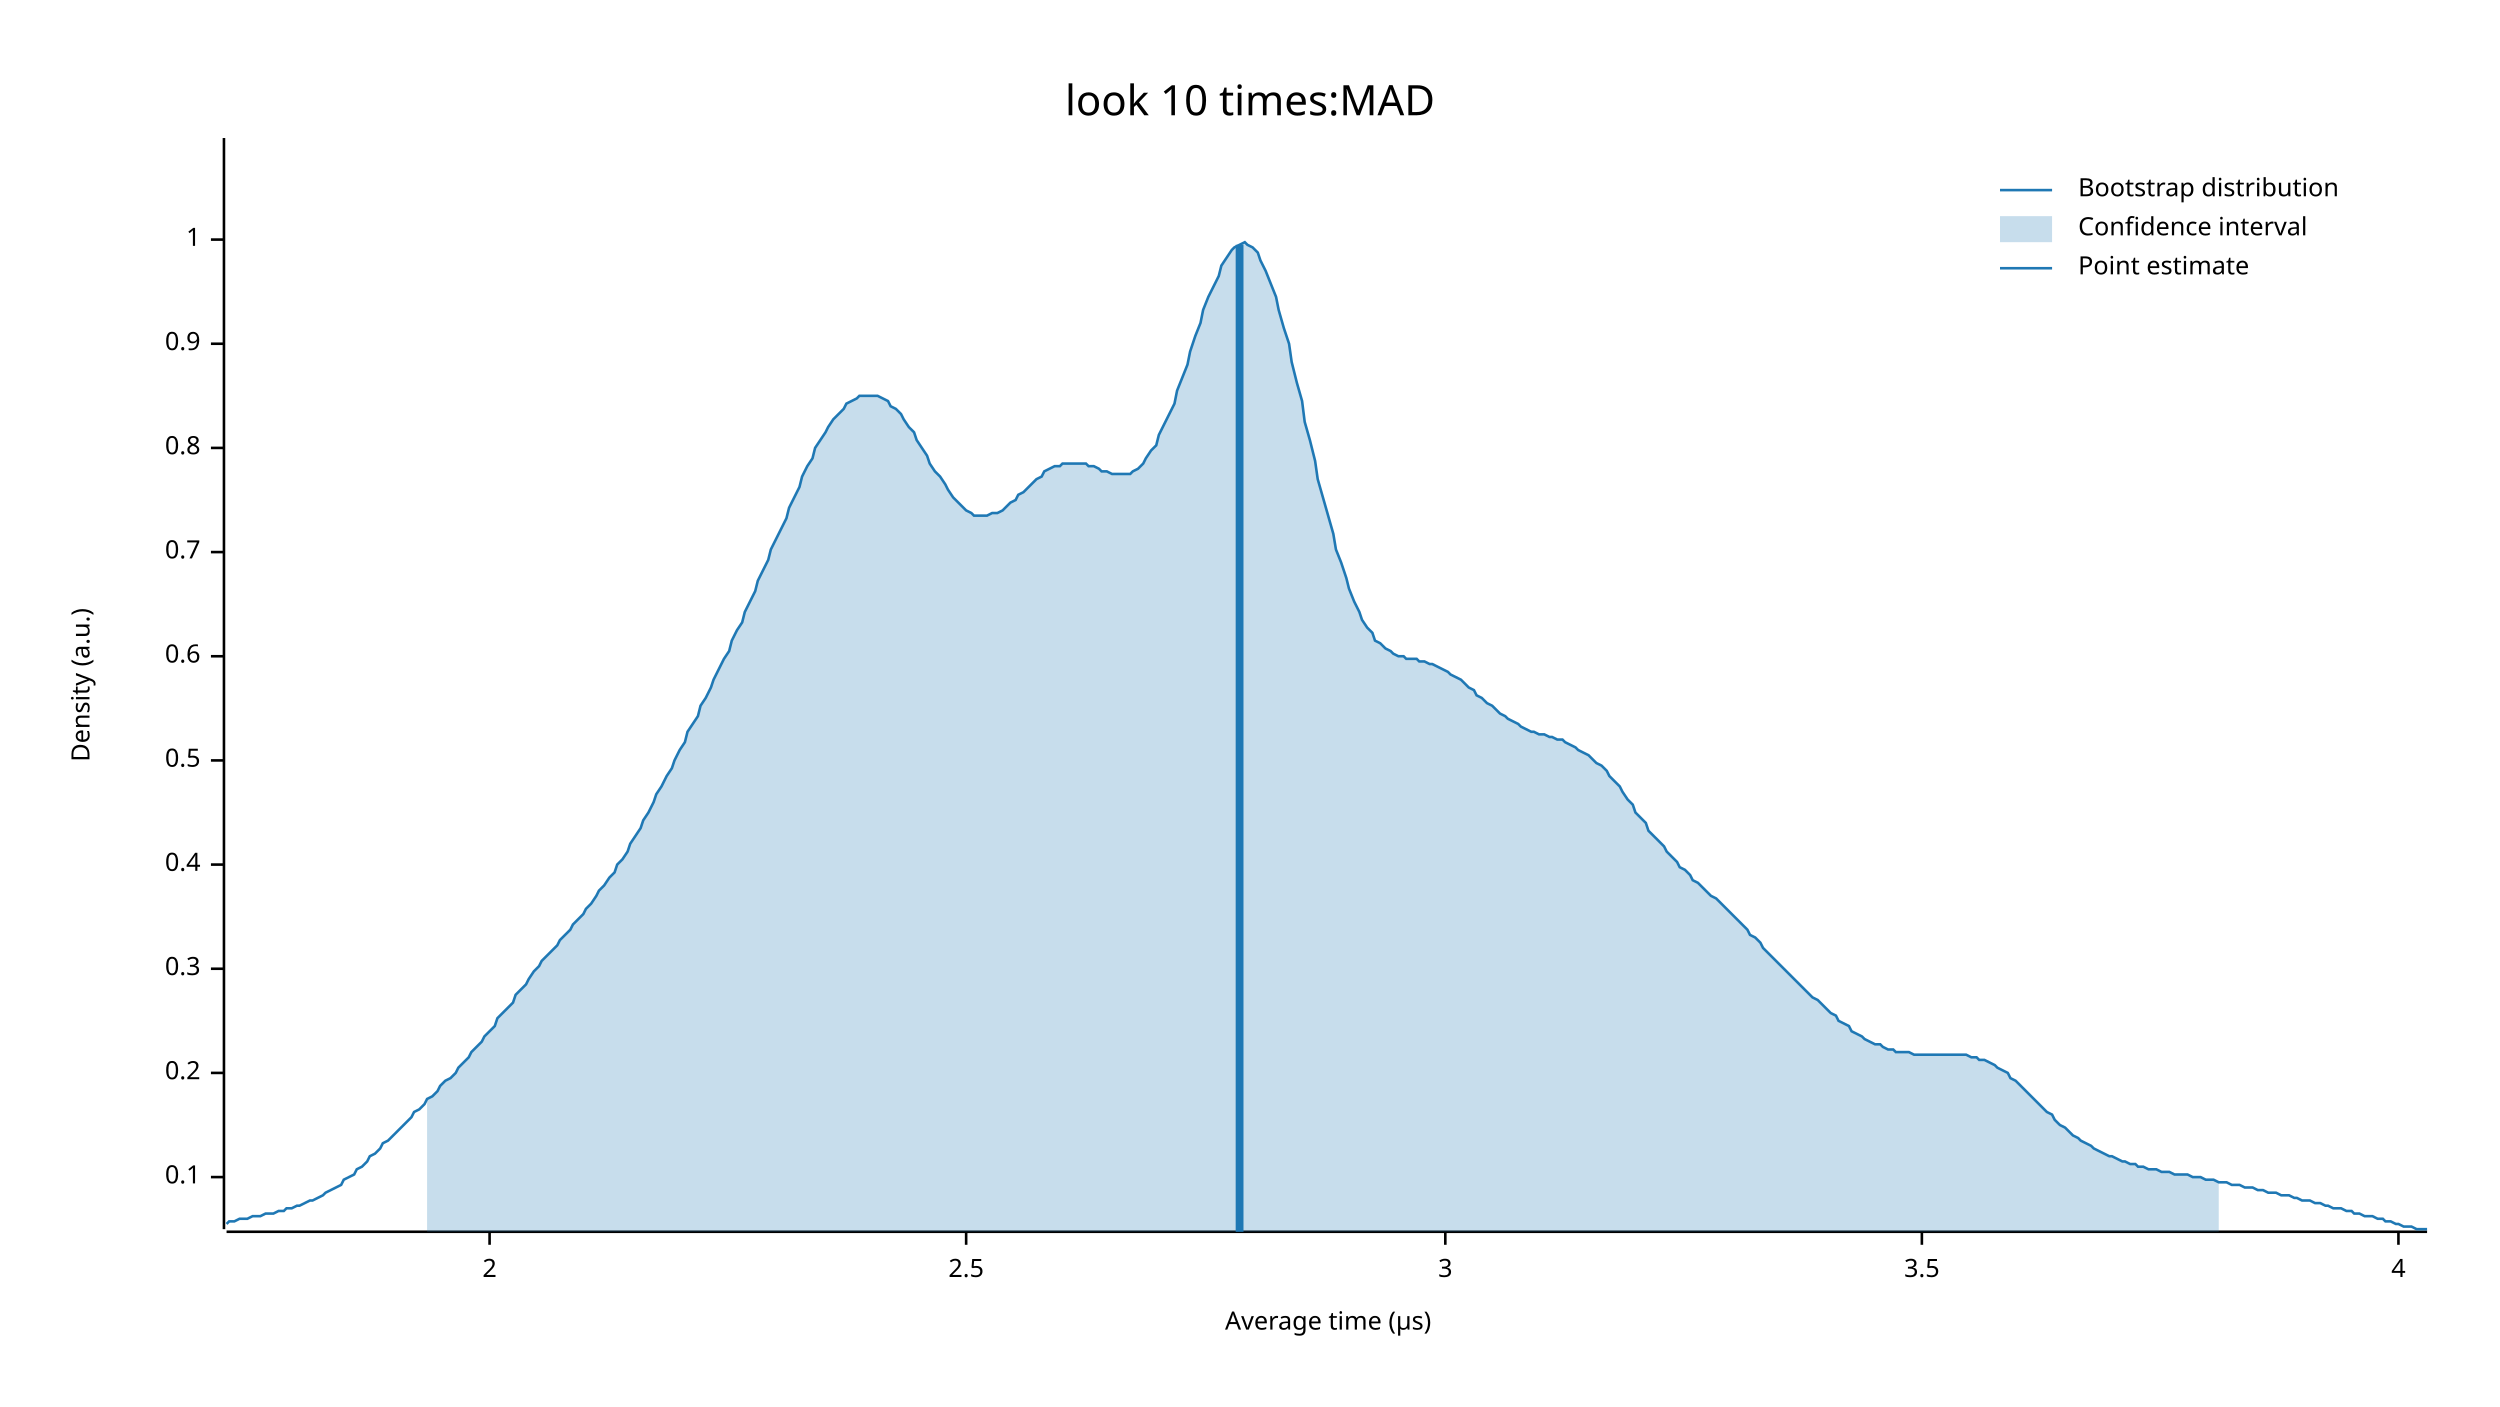
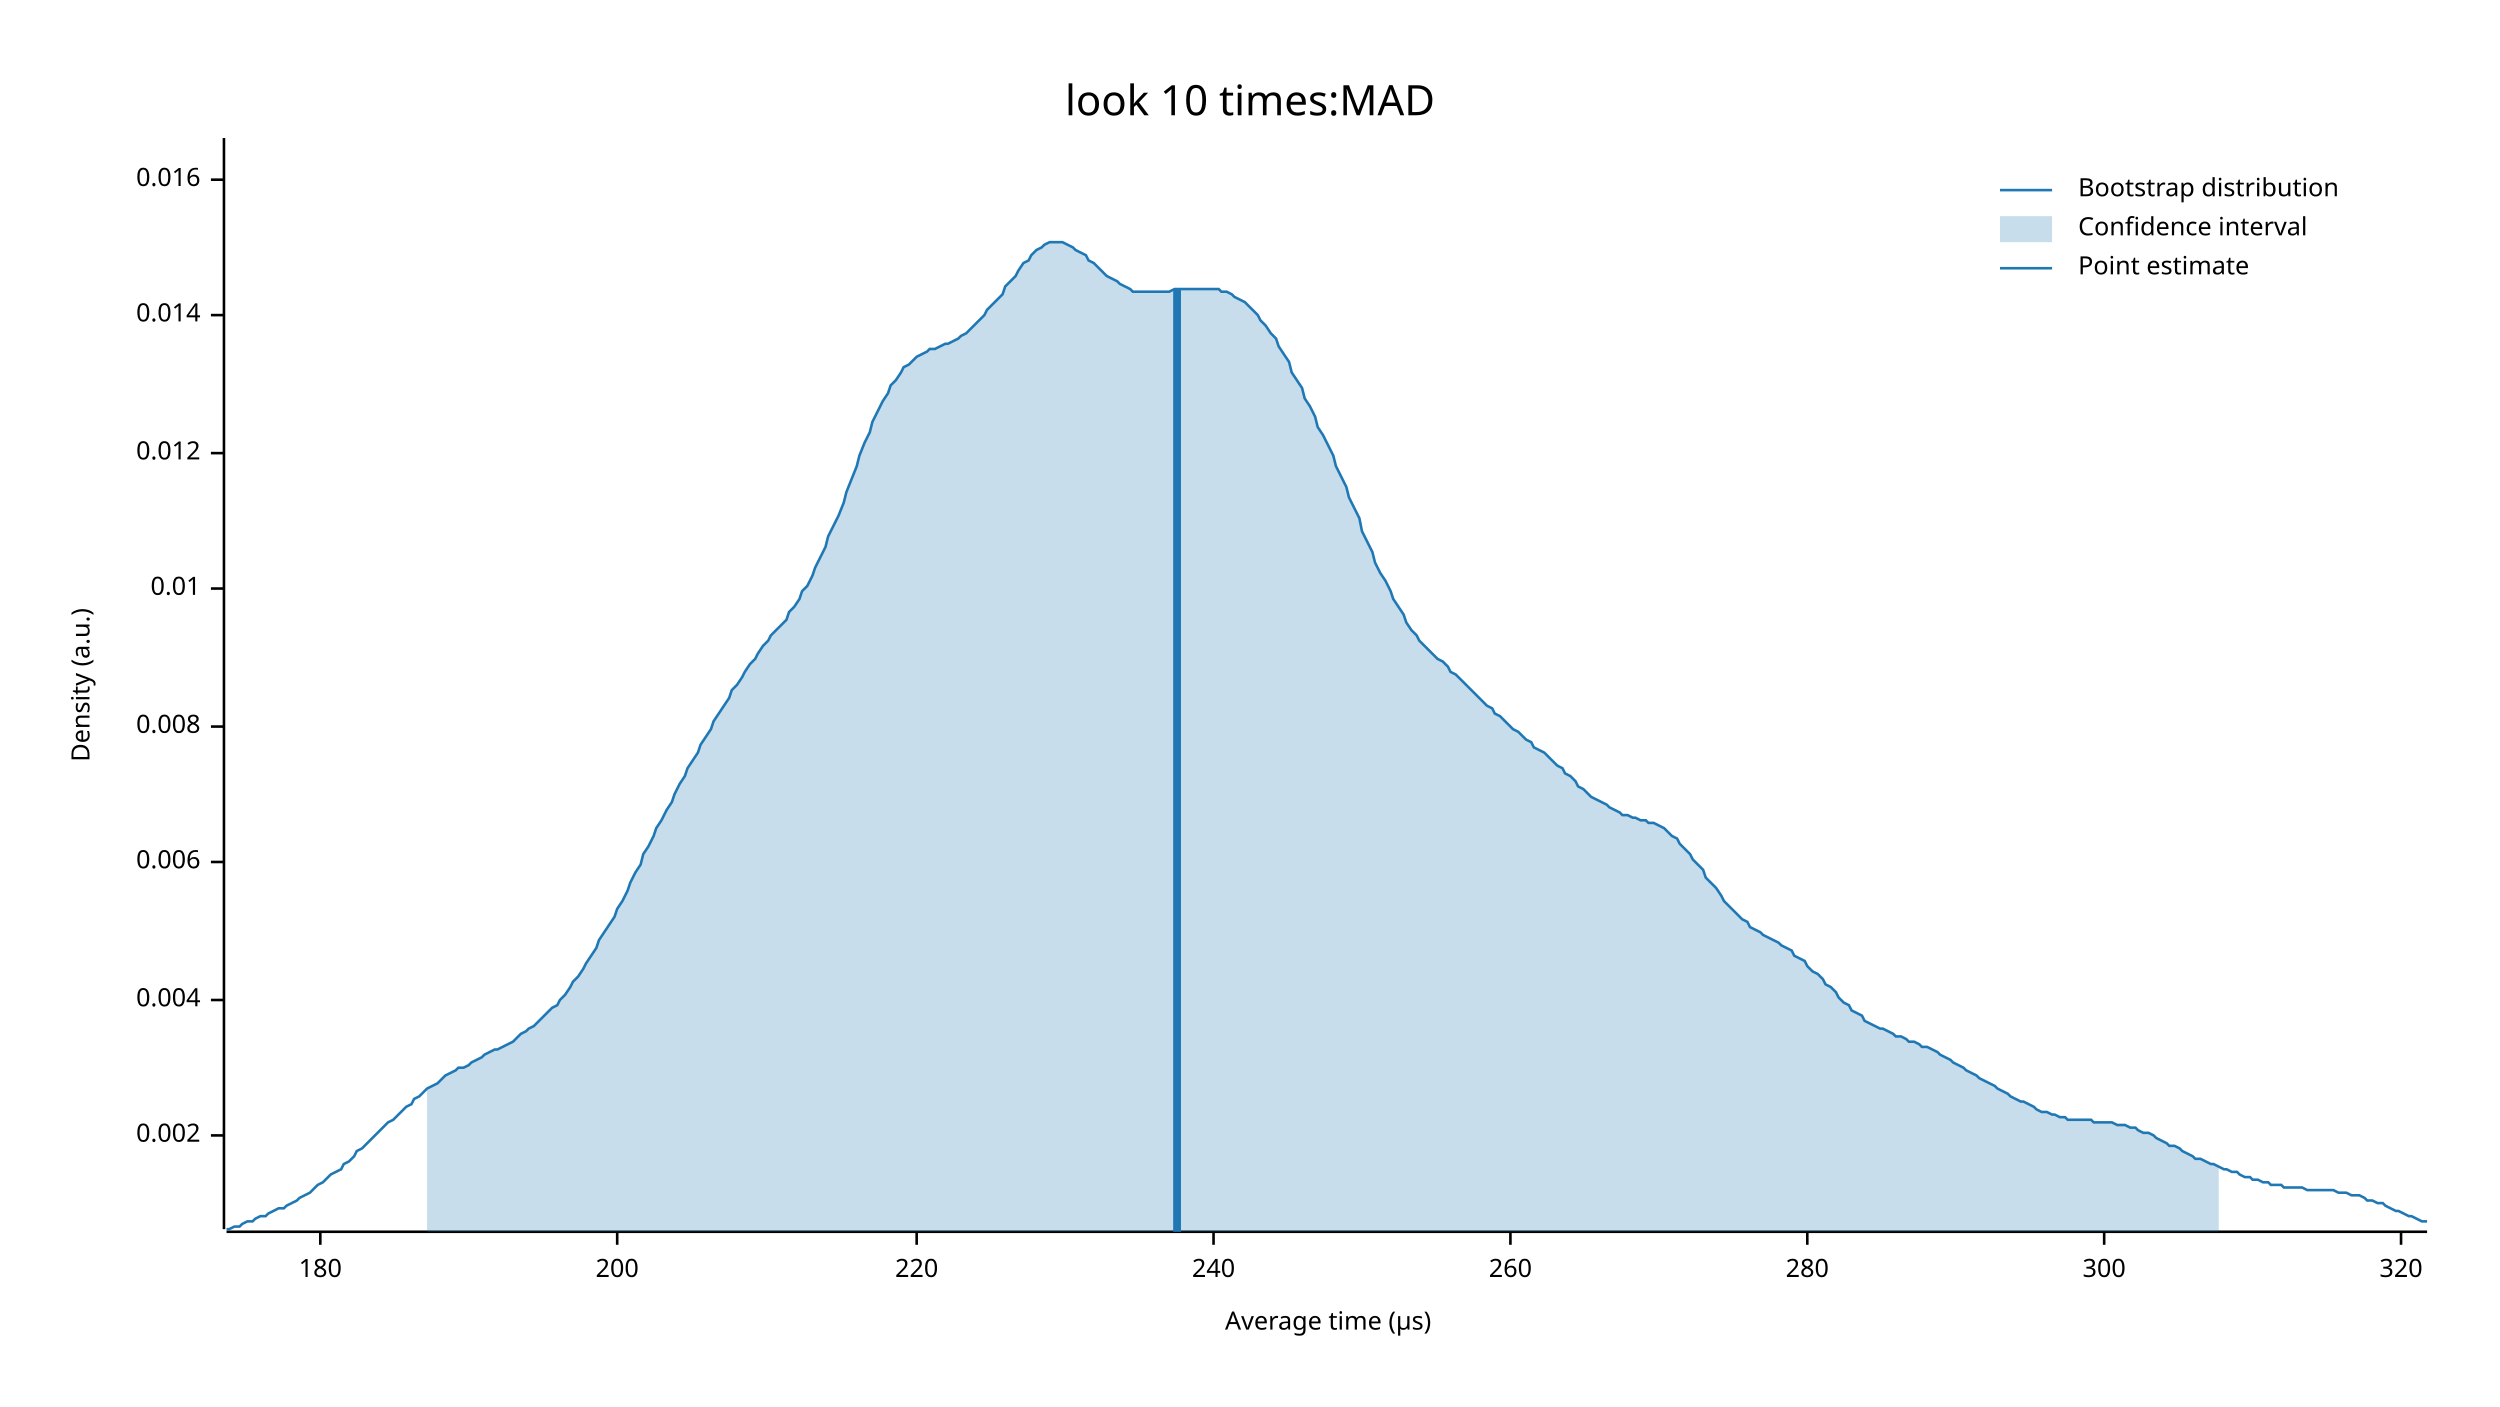
<svg xmlns="http://www.w3.org/2000/svg" width="960" height="540" viewBox="0 0 960 540">
  <text x="480" y="32" dy="0.76em" text-anchor="middle" font-family="sans-serif" font-size="16.129" opacity="1" fill="#000000">
look 10 times:MAD
</text>
  <text x="27" y="263" dy="0.76em" text-anchor="middle" font-family="sans-serif" font-size="9.677" opacity="1" fill="#000000" transform="rotate(270, 27, 263)">
Density (a.u.)
</text>
  <text x="510" y="513" dy="-0.5ex" text-anchor="middle" font-family="sans-serif" font-size="9.677" opacity="1" fill="#000000">
Average time (µs)
</text>
  <polyline fill="none" opacity="1" stroke="#000000" stroke-width="1" points="86,53 86,472 " />
-   <text x="77" y="452" dy="0.5ex" text-anchor="end" font-family="sans-serif" font-size="9.677" opacity="1" fill="#000000">
- 0.1
+   <text x="77" y="436" dy="0.5ex" text-anchor="end" font-family="sans-serif" font-size="9.677" opacity="1" fill="#000000">
+ 0.002
</text>
-   <polyline fill="none" opacity="1" stroke="#000000" stroke-width="1" points="81,452 86,452 " />
-   <text x="77" y="412" dy="0.5ex" text-anchor="end" font-family="sans-serif" font-size="9.677" opacity="1" fill="#000000">
- 0.2
+   <polyline fill="none" opacity="1" stroke="#000000" stroke-width="1" points="81,436 86,436 " />
+   <text x="77" y="384" dy="0.5ex" text-anchor="end" font-family="sans-serif" font-size="9.677" opacity="1" fill="#000000">
+ 0.004
</text>
-   <polyline fill="none" opacity="1" stroke="#000000" stroke-width="1" points="81,412 86,412 " />
-   <text x="77" y="372" dy="0.5ex" text-anchor="end" font-family="sans-serif" font-size="9.677" opacity="1" fill="#000000">
- 0.3
+   <polyline fill="none" opacity="1" stroke="#000000" stroke-width="1" points="81,384 86,384 " />
+   <text x="77" y="331" dy="0.5ex" text-anchor="end" font-family="sans-serif" font-size="9.677" opacity="1" fill="#000000">
+ 0.006
</text>
-   <polyline fill="none" opacity="1" stroke="#000000" stroke-width="1" points="81,372 86,372 " />
-   <text x="77" y="332" dy="0.5ex" text-anchor="end" font-family="sans-serif" font-size="9.677" opacity="1" fill="#000000">
- 0.4
+   <polyline fill="none" opacity="1" stroke="#000000" stroke-width="1" points="81,331 86,331 " />
+   <text x="77" y="279" dy="0.5ex" text-anchor="end" font-family="sans-serif" font-size="9.677" opacity="1" fill="#000000">
+ 0.008
</text>
-   <polyline fill="none" opacity="1" stroke="#000000" stroke-width="1" points="81,332 86,332 " />
-   <text x="77" y="292" dy="0.5ex" text-anchor="end" font-family="sans-serif" font-size="9.677" opacity="1" fill="#000000">
- 0.5
+   <polyline fill="none" opacity="1" stroke="#000000" stroke-width="1" points="81,279 86,279 " />
+   <text x="77" y="226" dy="0.5ex" text-anchor="end" font-family="sans-serif" font-size="9.677" opacity="1" fill="#000000">
+ 0.01
</text>
-   <polyline fill="none" opacity="1" stroke="#000000" stroke-width="1" points="81,292 86,292 " />
-   <text x="77" y="252" dy="0.5ex" text-anchor="end" font-family="sans-serif" font-size="9.677" opacity="1" fill="#000000">
- 0.6
+   <polyline fill="none" opacity="1" stroke="#000000" stroke-width="1" points="81,226 86,226 " />
+   <text x="77" y="174" dy="0.5ex" text-anchor="end" font-family="sans-serif" font-size="9.677" opacity="1" fill="#000000">
+ 0.012
</text>
-   <polyline fill="none" opacity="1" stroke="#000000" stroke-width="1" points="81,252 86,252 " />
-   <text x="77" y="212" dy="0.5ex" text-anchor="end" font-family="sans-serif" font-size="9.677" opacity="1" fill="#000000">
- 0.7
+   <polyline fill="none" opacity="1" stroke="#000000" stroke-width="1" points="81,174 86,174 " />
+   <text x="77" y="121" dy="0.5ex" text-anchor="end" font-family="sans-serif" font-size="9.677" opacity="1" fill="#000000">
+ 0.014
</text>
-   <polyline fill="none" opacity="1" stroke="#000000" stroke-width="1" points="81,212 86,212 " />
-   <text x="77" y="172" dy="0.5ex" text-anchor="end" font-family="sans-serif" font-size="9.677" opacity="1" fill="#000000">
- 0.8
+   <polyline fill="none" opacity="1" stroke="#000000" stroke-width="1" points="81,121 86,121 " />
+   <text x="77" y="69" dy="0.5ex" text-anchor="end" font-family="sans-serif" font-size="9.677" opacity="1" fill="#000000">
+ 0.016
</text>
-   <polyline fill="none" opacity="1" stroke="#000000" stroke-width="1" points="81,172 86,172 " />
-   <text x="77" y="132" dy="0.5ex" text-anchor="end" font-family="sans-serif" font-size="9.677" opacity="1" fill="#000000">
- 0.9
+   <polyline fill="none" opacity="1" stroke="#000000" stroke-width="1" points="81,69 86,69 " />
+   <polyline fill="none" opacity="1" stroke="#000000" stroke-width="1" points="87,473 932,473 " />
+   <text x="123" y="483" dy="0.76em" text-anchor="middle" font-family="sans-serif" font-size="9.677" opacity="1" fill="#000000">
+ 180
</text>
-   <polyline fill="none" opacity="1" stroke="#000000" stroke-width="1" points="81,132 86,132 " />
-   <text x="77" y="92" dy="0.5ex" text-anchor="end" font-family="sans-serif" font-size="9.677" opacity="1" fill="#000000">
- 1
+   <polyline fill="none" opacity="1" stroke="#000000" stroke-width="1" points="123,473 123,478 " />
+   <text x="237" y="483" dy="0.76em" text-anchor="middle" font-family="sans-serif" font-size="9.677" opacity="1" fill="#000000">
+ 200
</text>
-   <polyline fill="none" opacity="1" stroke="#000000" stroke-width="1" points="81,92 86,92 " />
-   <polyline fill="none" opacity="1" stroke="#000000" stroke-width="1" points="87,473 932,473 " />
-   <text x="188" y="483" dy="0.76em" text-anchor="middle" font-family="sans-serif" font-size="9.677" opacity="1" fill="#000000">
- 2
+   <polyline fill="none" opacity="1" stroke="#000000" stroke-width="1" points="237,473 237,478 " />
+   <text x="352" y="483" dy="0.76em" text-anchor="middle" font-family="sans-serif" font-size="9.677" opacity="1" fill="#000000">
+ 220
</text>
-   <polyline fill="none" opacity="1" stroke="#000000" stroke-width="1" points="188,473 188,478 " />
-   <text x="371" y="483" dy="0.76em" text-anchor="middle" font-family="sans-serif" font-size="9.677" opacity="1" fill="#000000">
- 2.5
+   <polyline fill="none" opacity="1" stroke="#000000" stroke-width="1" points="352,473 352,478 " />
+   <text x="466" y="483" dy="0.76em" text-anchor="middle" font-family="sans-serif" font-size="9.677" opacity="1" fill="#000000">
+ 240
</text>
-   <polyline fill="none" opacity="1" stroke="#000000" stroke-width="1" points="371,473 371,478 " />
-   <text x="555" y="483" dy="0.76em" text-anchor="middle" font-family="sans-serif" font-size="9.677" opacity="1" fill="#000000">
- 3
+   <polyline fill="none" opacity="1" stroke="#000000" stroke-width="1" points="466,473 466,478 " />
+   <text x="580" y="483" dy="0.76em" text-anchor="middle" font-family="sans-serif" font-size="9.677" opacity="1" fill="#000000">
+ 260
</text>
-   <polyline fill="none" opacity="1" stroke="#000000" stroke-width="1" points="555,473 555,478 " />
-   <text x="738" y="483" dy="0.76em" text-anchor="middle" font-family="sans-serif" font-size="9.677" opacity="1" fill="#000000">
- 3.5
+   <polyline fill="none" opacity="1" stroke="#000000" stroke-width="1" points="580,473 580,478 " />
+   <text x="694" y="483" dy="0.76em" text-anchor="middle" font-family="sans-serif" font-size="9.677" opacity="1" fill="#000000">
+ 280
</text>
-   <polyline fill="none" opacity="1" stroke="#000000" stroke-width="1" points="738,473 738,478 " />
-   <text x="921" y="483" dy="0.76em" text-anchor="middle" font-family="sans-serif" font-size="9.677" opacity="1" fill="#000000">
- 4
+   <polyline fill="none" opacity="1" stroke="#000000" stroke-width="1" points="694,473 694,478 " />
+   <text x="808" y="483" dy="0.76em" text-anchor="middle" font-family="sans-serif" font-size="9.677" opacity="1" fill="#000000">
+ 300
</text>
-   <polyline fill="none" opacity="1" stroke="#000000" stroke-width="1" points="921,473 921,478 " />
-   <polyline fill="none" opacity="1" stroke="#1F78B4" stroke-width="1" points="87,470 88,469 90,469 92,468 93,468 95,468 97,467 98,467 100,467 102,466 103,466 105,466 107,465 109,465 110,464 112,464 114,463 115,463 117,462 119,461 120,461 122,460 124,459 125,458 127,457 129,456 131,455 132,453 134,452 136,451 137,449 139,448 141,446 142,444 144,443 146,441 147,439 149,438 151,436 153,434 154,433 156,431 158,429 159,427 161,426 163,424 164,422 166,421 168,419 169,417 171,415 173,414 175,412 176,410 178,408 180,406 181,404 183,402 185,400 186,398 188,396 190,394 191,391 193,389 195,387 197,385 198,382 200,380 202,378 203,376 205,373 207,371 208,369 210,367 212,365 214,363 215,361 217,359 219,357 220,355 222,353 224,351 225,349 227,347 229,344 230,342 232,340 234,337 236,335 237,332 239,330 241,327 242,324 244,321 246,318 247,315 249,312 251,308 252,305 254,302 256,298 258,295 259,292 261,288 263,285 264,281 266,278 268,275 269,271 271,268 273,264 274,261 276,257 278,253 280,250 281,246 283,242 285,239 286,235 288,231 290,227 291,223 293,219 295,215 296,211 298,207 300,203 302,199 303,195 305,191 307,187 308,183 310,179 312,176 313,172 315,169 317,166 318,164 320,161 322,159 324,157 325,155 327,154 329,153 330,152 332,152 334,152 335,152 337,152 339,153 341,154 342,156 344,157 346,159 347,161 349,164 351,166 352,169 354,172 356,175 357,178 359,181 361,183 363,186 364,188 366,191 368,193 369,194 371,196 373,197 374,198 376,198 378,198 379,198 381,197 383,197 385,196 386,195 388,193 390,192 391,190 393,189 395,187 396,186 398,184 400,183 401,181 403,180 405,179 407,179 408,178 410,178 412,178 413,178 415,178 417,178 418,179 420,179 422,180 423,181 425,181 427,182 429,182 430,182 432,182 434,182 435,181 437,180 439,178 440,176 442,173 444,171 445,167 447,163 449,159 451,155 452,150 454,145 456,140 457,135 459,129 461,124 462,119 464,114 466,110 468,106 469,102 471,99 473,96 474,95 476,94 478,93 479,94 481,95 483,97 484,100 486,104 488,109 490,114 491,119 493,126 495,132 496,139 498,147 500,154 501,162 503,169 505,177 506,184 508,191 510,198 512,205 513,211 515,216 517,222 518,226 520,231 522,235 523,238 525,241 527,243 528,246 530,247 532,249 534,250 535,251 537,252 539,252 540,253 542,253 544,253 545,254 547,254 549,255 550,255 552,256 554,257 556,258 557,259 559,260 561,261 562,262 564,264 566,265 567,267 569,268 571,270 573,271 574,272 576,274 578,275 579,276 581,277 583,278 584,279 586,280 588,281 589,281 591,282 593,282 595,283 596,283 598,284 600,284 601,285 603,286 605,287 606,288 608,289 610,290 611,291 613,293 615,294 617,296 618,298 620,300 622,302 623,304 625,307 627,309 628,312 630,314 632,316 633,319 635,321 637,323 639,325 640,327 642,329 644,331 645,333 647,334 649,336 650,338 652,339 654,341 655,342 657,344 659,345 661,347 662,348 664,350 666,352 667,353 669,355 671,357 672,359 674,360 676,362 677,364 679,366 681,368 683,370 684,371 686,373 688,375 689,376 691,378 693,380 694,381 696,383 698,384 700,386 701,387 703,389 705,390 706,392 708,393 710,394 711,396 713,397 715,398 716,399 718,400 720,401 722,401 723,402 725,403 727,403 728,404 730,404 732,404 733,404 735,405 737,405 738,405 740,405 742,405 744,405 745,405 747,405 749,405 750,405 752,405 754,405 755,405 757,406 759,406 760,407 762,407 764,408 766,409 767,410 769,411 771,412 772,414 774,415 776,417 777,418 779,420 781,422 782,423 784,425 786,427 788,428 789,430 791,432 793,433 794,434 796,436 798,437 799,438 801,439 803,440 804,441 806,442 808,443 810,444 811,444 813,445 815,446 816,446 818,447 820,447 821,448 823,448 825,449 827,449 828,449 830,450 832,450 833,450 835,451 837,451 838,451 840,451 842,452 843,452 845,452 847,453 849,453 850,453 852,454 854,454 855,454 857,455 859,455 860,455 862,456 864,456 865,456 867,457 869,457 871,458 872,458 874,458 876,459 877,459 879,459 881,460 882,460 884,461 886,461 887,461 889,462 891,462 893,463 894,463 896,464 898,464 899,464 901,465 903,465 904,466 906,466 908,467 909,467 911,467 913,468 915,468 916,469 918,469 920,470 921,470 923,471 925,471 926,471 928,472 930,472 932,472 " />
-   <polygon opacity="0.25" fill="#1F78B4" points="164,422 166,421 168,419 169,417 171,415 173,414 175,412 176,410 178,408 180,406 181,404 183,402 185,400 186,398 188,396 190,394 191,391 193,389 195,387 197,385 198,382 200,380 202,378 203,376 205,373 207,371 208,369 210,367 212,365 214,363 215,361 217,359 219,357 220,355 222,353 224,351 225,349 227,347 229,344 230,342 232,340 234,337 236,335 237,332 239,330 241,327 242,324 244,321 246,318 247,315 249,312 251,308 252,305 254,302 256,298 258,295 259,292 261,288 263,285 264,281 266,278 268,275 269,271 271,268 273,264 274,261 276,257 278,253 280,250 281,246 283,242 285,239 286,235 288,231 290,227 291,223 293,219 295,215 296,211 298,207 300,203 302,199 303,195 305,191 307,187 308,183 310,179 312,176 313,172 315,169 317,166 318,164 320,161 322,159 324,157 325,155 327,154 329,153 330,152 332,152 334,152 335,152 337,152 339,153 341,154 342,156 344,157 346,159 347,161 349,164 351,166 352,169 354,172 356,175 357,178 359,181 361,183 363,186 364,188 366,191 368,193 369,194 371,196 373,197 374,198 376,198 378,198 379,198 381,197 383,197 385,196 386,195 388,193 390,192 391,190 393,189 395,187 396,186 398,184 400,183 401,181 403,180 405,179 407,179 408,178 410,178 412,178 413,178 415,178 417,178 418,179 420,179 422,180 423,181 425,181 427,182 429,182 430,182 432,182 434,182 435,181 437,180 439,178 440,176 442,173 444,171 445,167 447,163 449,159 451,155 452,150 454,145 456,140 457,135 459,129 461,124 462,119 464,114 466,110 468,106 469,102 471,99 473,96 474,95 476,94 478,93 479,94 481,95 483,97 484,100 486,104 488,109 490,114 491,119 493,126 495,132 496,139 498,147 500,154 501,162 503,169 505,177 506,184 508,191 510,198 512,205 513,211 515,216 517,222 518,226 520,231 522,235 523,238 525,241 527,243 528,246 530,247 532,249 534,250 535,251 537,252 539,252 540,253 542,253 544,253 545,254 547,254 549,255 550,255 552,256 554,257 556,258 557,259 559,260 561,261 562,262 564,264 566,265 567,267 569,268 571,270 573,271 574,272 576,274 578,275 579,276 581,277 583,278 584,279 586,280 588,281 589,281 591,282 593,282 595,283 596,283 598,284 600,284 601,285 603,286 605,287 606,288 608,289 610,290 611,291 613,293 615,294 617,296 618,298 620,300 622,302 623,304 625,307 627,309 628,312 630,314 632,316 633,319 635,321 637,323 639,325 640,327 642,329 644,331 645,333 647,334 649,336 650,338 652,339 654,341 655,342 657,344 659,345 661,347 662,348 664,350 666,352 667,353 669,355 671,357 672,359 674,360 676,362 677,364 679,366 681,368 683,370 684,371 686,373 688,375 689,376 691,378 693,380 694,381 696,383 698,384 700,386 701,387 703,389 705,390 706,392 708,393 710,394 711,396 713,397 715,398 716,399 718,400 720,401 722,401 723,402 725,403 727,403 728,404 730,404 732,404 733,404 735,405 737,405 738,405 740,405 742,405 744,405 745,405 747,405 749,405 750,405 752,405 754,405 755,405 757,406 759,406 760,407 762,407 764,408 766,409 767,410 769,411 771,412 772,414 774,415 776,417 777,418 779,420 781,422 782,423 784,425 786,427 788,428 789,430 791,432 793,433 794,434 796,436 798,437 799,438 801,439 803,440 804,441 806,442 808,443 810,444 811,444 813,445 815,446 816,446 818,447 820,447 821,448 823,448 825,449 827,449 828,449 830,450 832,450 833,450 835,451 837,451 838,451 840,451 842,452 843,452 845,452 847,453 849,453 850,453 852,454 852,473 164,473 " />
-   <polyline fill="none" opacity="1" stroke="#1F78B4" stroke-width="3" points="476,473 476,94 " />
+   <polyline fill="none" opacity="1" stroke="#000000" stroke-width="1" points="808,473 808,478 " />
+   <text x="922" y="483" dy="0.76em" text-anchor="middle" font-family="sans-serif" font-size="9.677" opacity="1" fill="#000000">
+ 320
+ </text>
+   <polyline fill="none" opacity="1" stroke="#000000" stroke-width="1" points="922,473 922,478 " />
+   <polyline fill="none" opacity="1" stroke="#1F78B4" stroke-width="1" points="87,472 88,472 90,471 92,471 93,470 95,469 97,469 98,468 100,467 102,467 103,466 105,465 107,464 109,464 110,463 112,462 114,461 115,460 117,459 119,458 120,457 122,455 124,454 125,453 127,451 129,450 131,449 132,447 134,446 136,444 137,442 139,441 141,439 142,438 144,436 146,434 147,433 149,431 151,430 153,428 154,427 156,425 158,424 159,422 161,421 163,419 164,418 166,417 168,416 169,415 171,413 173,412 175,411 176,410 178,410 180,409 181,408 183,407 185,406 186,405 188,404 190,403 191,403 193,402 195,401 197,400 198,399 200,397 202,396 203,395 205,394 207,392 208,391 210,389 212,387 214,386 215,384 217,382 219,379 220,377 222,375 224,372 225,370 227,367 229,364 230,361 232,358 234,355 236,352 237,349 239,346 241,342 242,339 244,335 246,332 247,328 249,325 251,321 252,318 254,315 256,311 258,308 259,305 261,301 263,298 264,295 266,292 268,289 269,286 271,283 273,280 274,277 276,274 278,271 280,268 281,265 283,263 285,260 286,258 288,255 290,253 291,251 293,248 295,246 296,244 298,242 300,240 302,238 303,235 305,233 307,230 308,227 310,225 312,221 313,218 315,214 317,210 318,206 320,202 322,198 324,193 325,189 327,184 329,179 330,175 332,170 334,166 335,162 337,158 339,154 341,151 342,148 344,146 346,143 347,141 349,140 351,138 352,137 354,136 356,135 357,134 359,134 361,133 363,132 364,132 366,131 368,130 369,129 371,128 373,126 374,125 376,123 378,121 379,119 381,117 383,115 385,113 386,110 388,108 390,106 391,104 393,101 395,100 396,98 398,96 400,95 401,94 403,93 405,93 407,93 408,93 410,94 412,95 413,96 415,97 417,98 418,100 420,101 422,103 423,104 425,106 427,107 429,108 430,109 432,110 434,111 435,112 437,112 439,112 440,112 442,112 444,112 445,112 447,112 449,112 451,111 452,111 454,111 456,111 457,111 459,111 461,111 462,111 464,111 466,111 468,111 469,112 471,112 473,113 474,114 476,115 478,116 479,117 481,119 483,121 484,123 486,125 488,128 490,130 491,133 493,136 495,139 496,143 498,146 500,149 501,153 503,156 505,160 506,164 508,167 510,171 512,175 513,179 515,183 517,187 518,191 520,195 522,199 523,204 525,208 527,212 528,216 530,220 532,223 534,227 535,230 537,233 539,236 540,239 542,242 544,244 545,246 547,248 549,250 550,251 552,253 554,254 556,256 557,258 559,259 561,261 562,262 564,264 566,266 567,267 569,269 571,271 573,272 574,274 576,275 578,277 579,278 581,280 583,281 584,282 586,284 588,285 589,287 591,288 593,289 595,291 596,292 598,294 600,295 601,297 603,298 605,300 606,302 608,303 610,305 611,306 613,307 615,308 617,309 618,310 620,311 622,312 623,313 625,313 627,314 628,314 630,315 632,315 633,316 635,316 637,317 639,318 640,319 642,321 644,322 645,324 647,326 649,328 650,330 652,332 654,334 655,337 657,339 659,341 661,344 662,346 664,348 666,350 667,351 669,353 671,354 672,356 674,357 676,358 677,359 679,360 681,361 683,362 684,363 686,364 688,365 689,367 691,368 693,369 694,371 696,373 698,374 700,376 701,378 703,379 705,381 706,383 708,385 710,386 711,388 713,389 715,390 716,392 718,393 720,394 722,395 723,395 725,396 727,397 728,398 730,398 732,399 733,400 735,400 737,401 738,402 740,402 742,403 744,404 745,405 747,406 749,407 750,408 752,409 754,410 755,411 757,412 759,413 760,414 762,415 764,416 766,417 767,418 769,419 771,420 772,421 774,422 776,423 777,423 779,424 781,425 782,426 784,427 786,427 788,428 789,428 791,429 793,429 794,430 796,430 798,430 799,430 801,430 803,430 804,431 806,431 808,431 810,431 811,431 813,432 815,432 816,432 818,433 820,433 821,434 823,435 825,435 827,436 828,437 830,438 832,439 833,440 835,440 837,441 838,442 840,443 842,444 843,445 845,445 847,446 849,447 850,447 852,448 854,449 855,449 857,450 859,450 860,451 862,452 864,452 865,453 867,453 869,454 871,454 872,455 874,455 876,455 877,456 879,456 881,456 882,456 884,456 886,457 887,457 889,457 891,457 893,457 894,457 896,457 898,458 899,458 901,458 903,459 904,459 906,459 908,460 909,461 911,461 913,462 915,462 916,463 918,464 920,465 921,465 923,466 925,467 926,467 928,468 930,469 932,469 " />
+   <polygon opacity="0.25" fill="#1F78B4" points="164,418 166,417 168,416 169,415 171,413 173,412 175,411 176,410 178,410 180,409 181,408 183,407 185,406 186,405 188,404 190,403 191,403 193,402 195,401 197,400 198,399 200,397 202,396 203,395 205,394 207,392 208,391 210,389 212,387 214,386 215,384 217,382 219,379 220,377 222,375 224,372 225,370 227,367 229,364 230,361 232,358 234,355 236,352 237,349 239,346 241,342 242,339 244,335 246,332 247,328 249,325 251,321 252,318 254,315 256,311 258,308 259,305 261,301 263,298 264,295 266,292 268,289 269,286 271,283 273,280 274,277 276,274 278,271 280,268 281,265 283,263 285,260 286,258 288,255 290,253 291,251 293,248 295,246 296,244 298,242 300,240 302,238 303,235 305,233 307,230 308,227 310,225 312,221 313,218 315,214 317,210 318,206 320,202 322,198 324,193 325,189 327,184 329,179 330,175 332,170 334,166 335,162 337,158 339,154 341,151 342,148 344,146 346,143 347,141 349,140 351,138 352,137 354,136 356,135 357,134 359,134 361,133 363,132 364,132 366,131 368,130 369,129 371,128 373,126 374,125 376,123 378,121 379,119 381,117 383,115 385,113 386,110 388,108 390,106 391,104 393,101 395,100 396,98 398,96 400,95 401,94 403,93 405,93 407,93 408,93 410,94 412,95 413,96 415,97 417,98 418,100 420,101 422,103 423,104 425,106 427,107 429,108 430,109 432,110 434,111 435,112 437,112 439,112 440,112 442,112 444,112 445,112 447,112 449,112 451,111 452,111 454,111 456,111 457,111 459,111 461,111 462,111 464,111 466,111 468,111 469,112 471,112 473,113 474,114 476,115 478,116 479,117 481,119 483,121 484,123 486,125 488,128 490,130 491,133 493,136 495,139 496,143 498,146 500,149 501,153 503,156 505,160 506,164 508,167 510,171 512,175 513,179 515,183 517,187 518,191 520,195 522,199 523,204 525,208 527,212 528,216 530,220 532,223 534,227 535,230 537,233 539,236 540,239 542,242 544,244 545,246 547,248 549,250 550,251 552,253 554,254 556,256 557,258 559,259 561,261 562,262 564,264 566,266 567,267 569,269 571,271 573,272 574,274 576,275 578,277 579,278 581,280 583,281 584,282 586,284 588,285 589,287 591,288 593,289 595,291 596,292 598,294 600,295 601,297 603,298 605,300 606,302 608,303 610,305 611,306 613,307 615,308 617,309 618,310 620,311 622,312 623,313 625,313 627,314 628,314 630,315 632,315 633,316 635,316 637,317 639,318 640,319 642,321 644,322 645,324 647,326 649,328 650,330 652,332 654,334 655,337 657,339 659,341 661,344 662,346 664,348 666,350 667,351 669,353 671,354 672,356 674,357 676,358 677,359 679,360 681,361 683,362 684,363 686,364 688,365 689,367 691,368 693,369 694,371 696,373 698,374 700,376 701,378 703,379 705,381 706,383 708,385 710,386 711,388 713,389 715,390 716,392 718,393 720,394 722,395 723,395 725,396 727,397 728,398 730,398 732,399 733,400 735,400 737,401 738,402 740,402 742,403 744,404 745,405 747,406 749,407 750,408 752,409 754,410 755,411 757,412 759,413 760,414 762,415 764,416 766,417 767,418 769,419 771,420 772,421 774,422 776,423 777,423 779,424 781,425 782,426 784,427 786,427 788,428 789,428 791,429 793,429 794,430 796,430 798,430 799,430 801,430 803,430 804,431 806,431 808,431 810,431 811,431 813,432 815,432 816,432 818,433 820,433 821,434 823,435 825,435 827,436 828,437 830,438 832,439 833,440 835,440 837,441 838,442 840,443 842,444 843,445 845,445 847,446 849,447 850,447 852,448 852,473 164,473 " />
+   <polyline fill="none" opacity="1" stroke="#1F78B4" stroke-width="3" points="452,473 452,111 " />
  <text x="798" y="68" dy="0.76em" text-anchor="start" font-family="sans-serif" font-size="9.677" opacity="1" fill="#000000">
Bootstrap distribution
</text>
  <text x="798" y="83" dy="0.76em" text-anchor="start" font-family="sans-serif" font-size="9.677" opacity="1" fill="#000000">
Confidence interval
</text>
  <text x="798" y="98" dy="0.76em" text-anchor="start" font-family="sans-serif" font-size="9.677" opacity="1" fill="#000000">
Point estimate
</text>
  <polyline fill="none" opacity="1" stroke="#1F78B4" stroke-width="1" points="768,73 788,73 " />
  <rect x="768" y="83" width="20" height="10" opacity="0.25" fill="#1F78B4" stroke="none" />
  <polyline fill="none" opacity="1" stroke="#1F78B4" stroke-width="1" points="768,103 788,103 " />
</svg>
